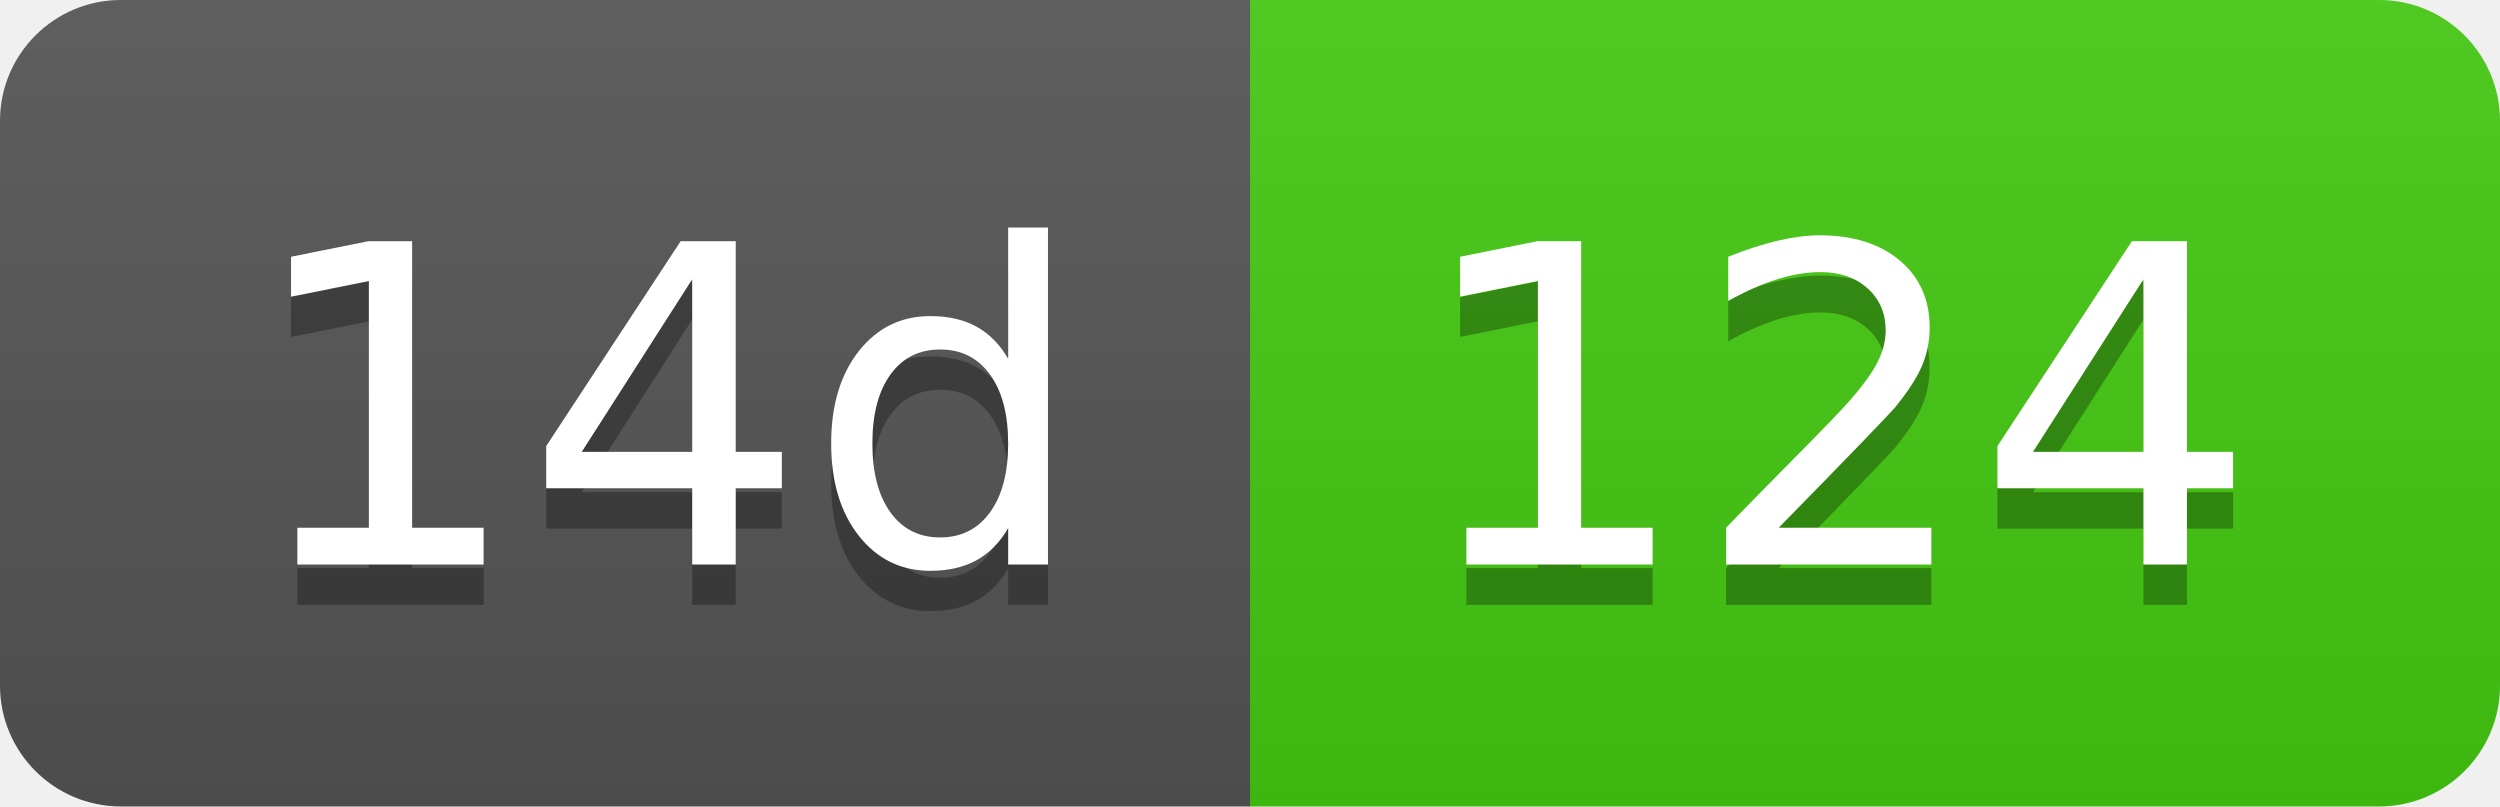
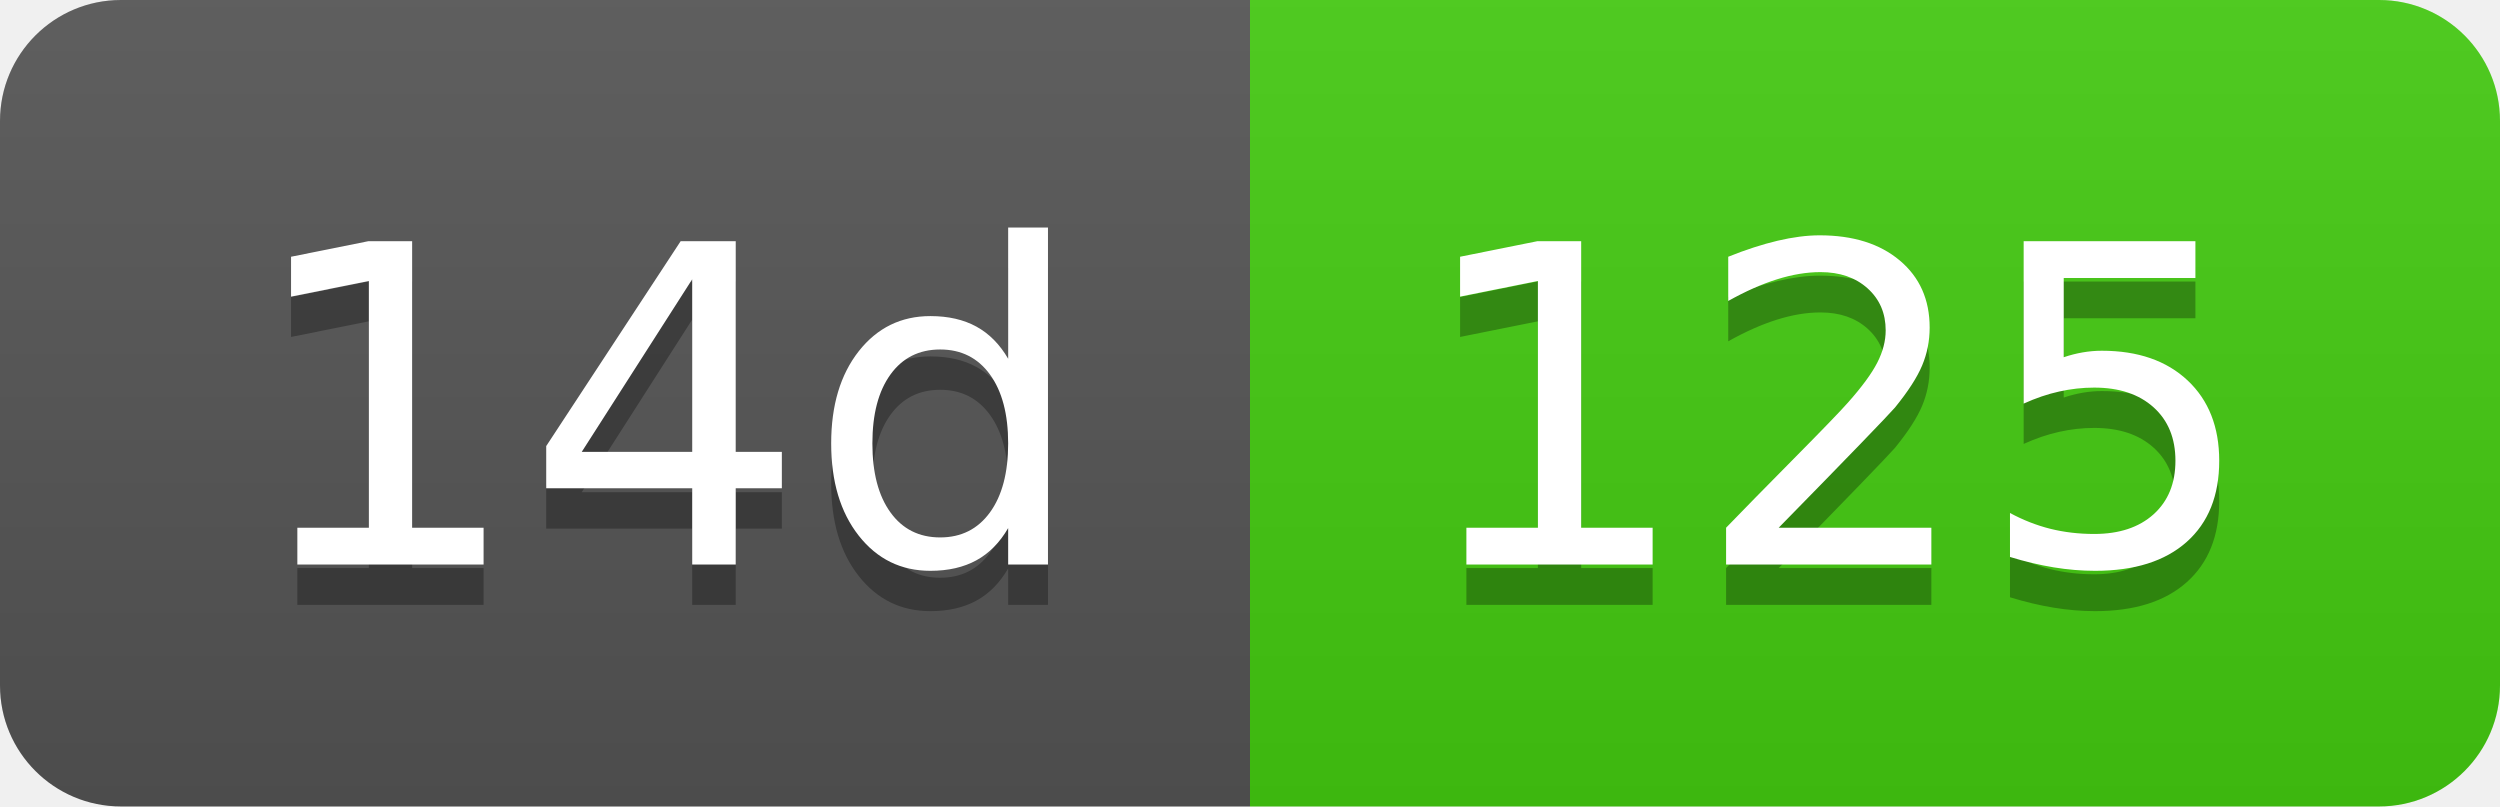
- <svg xmlns="http://www.w3.org/2000/svg" width="62" height="20" role="img" aria-label="14d: 124">
+ <svg xmlns="http://www.w3.org/2000/svg" width="62" height="20" role="img" aria-label="14d: 125">
  <linearGradient id="s" x2="0" y2="100%">
    <stop offset="0" stop-color="#bbb" stop-opacity=".1" />
    <stop offset="1" stop-opacity=".1" />
  </linearGradient>
  <clipPath id="r">
    <rect width="62" height="20" rx="3" fill="#fff" />
  </clipPath>
  <g clip-path="url(#r)">
    <rect width="31" height="20" fill="#555" />
    <rect x="31" width="31" height="20" fill="#4c1" />
    <rect width="62" height="20" fill="url(#s)" />
  </g>
  <g fill="#fff" text-anchor="middle" font-family="Verdana,Geneva,DejaVu Sans,sans-serif" text-rendering="geometricPrecision" font-size="110">
    <text aria-hidden="true" x="165" y="150" fill="#010101" fill-opacity=".3" transform="scale(.1)" textLength="210">14d</text>
    <text x="165" y="140" transform="scale(.1)" fill="#fff" textLength="210">14d</text>
-     <text aria-hidden="true" x="455" y="150" fill="#010101" fill-opacity=".3" transform="scale(.1)" textLength="210">124</text>
-     <text x="455" y="140" transform="scale(.1)" fill="#fff" textLength="210">124</text>
+     <text aria-hidden="true" x="455" y="150" fill="#010101" fill-opacity=".3" transform="scale(.1)" textLength="210">125</text>
+     <text x="455" y="140" transform="scale(.1)" fill="#fff" textLength="210">125</text>
  </g>
</svg>
